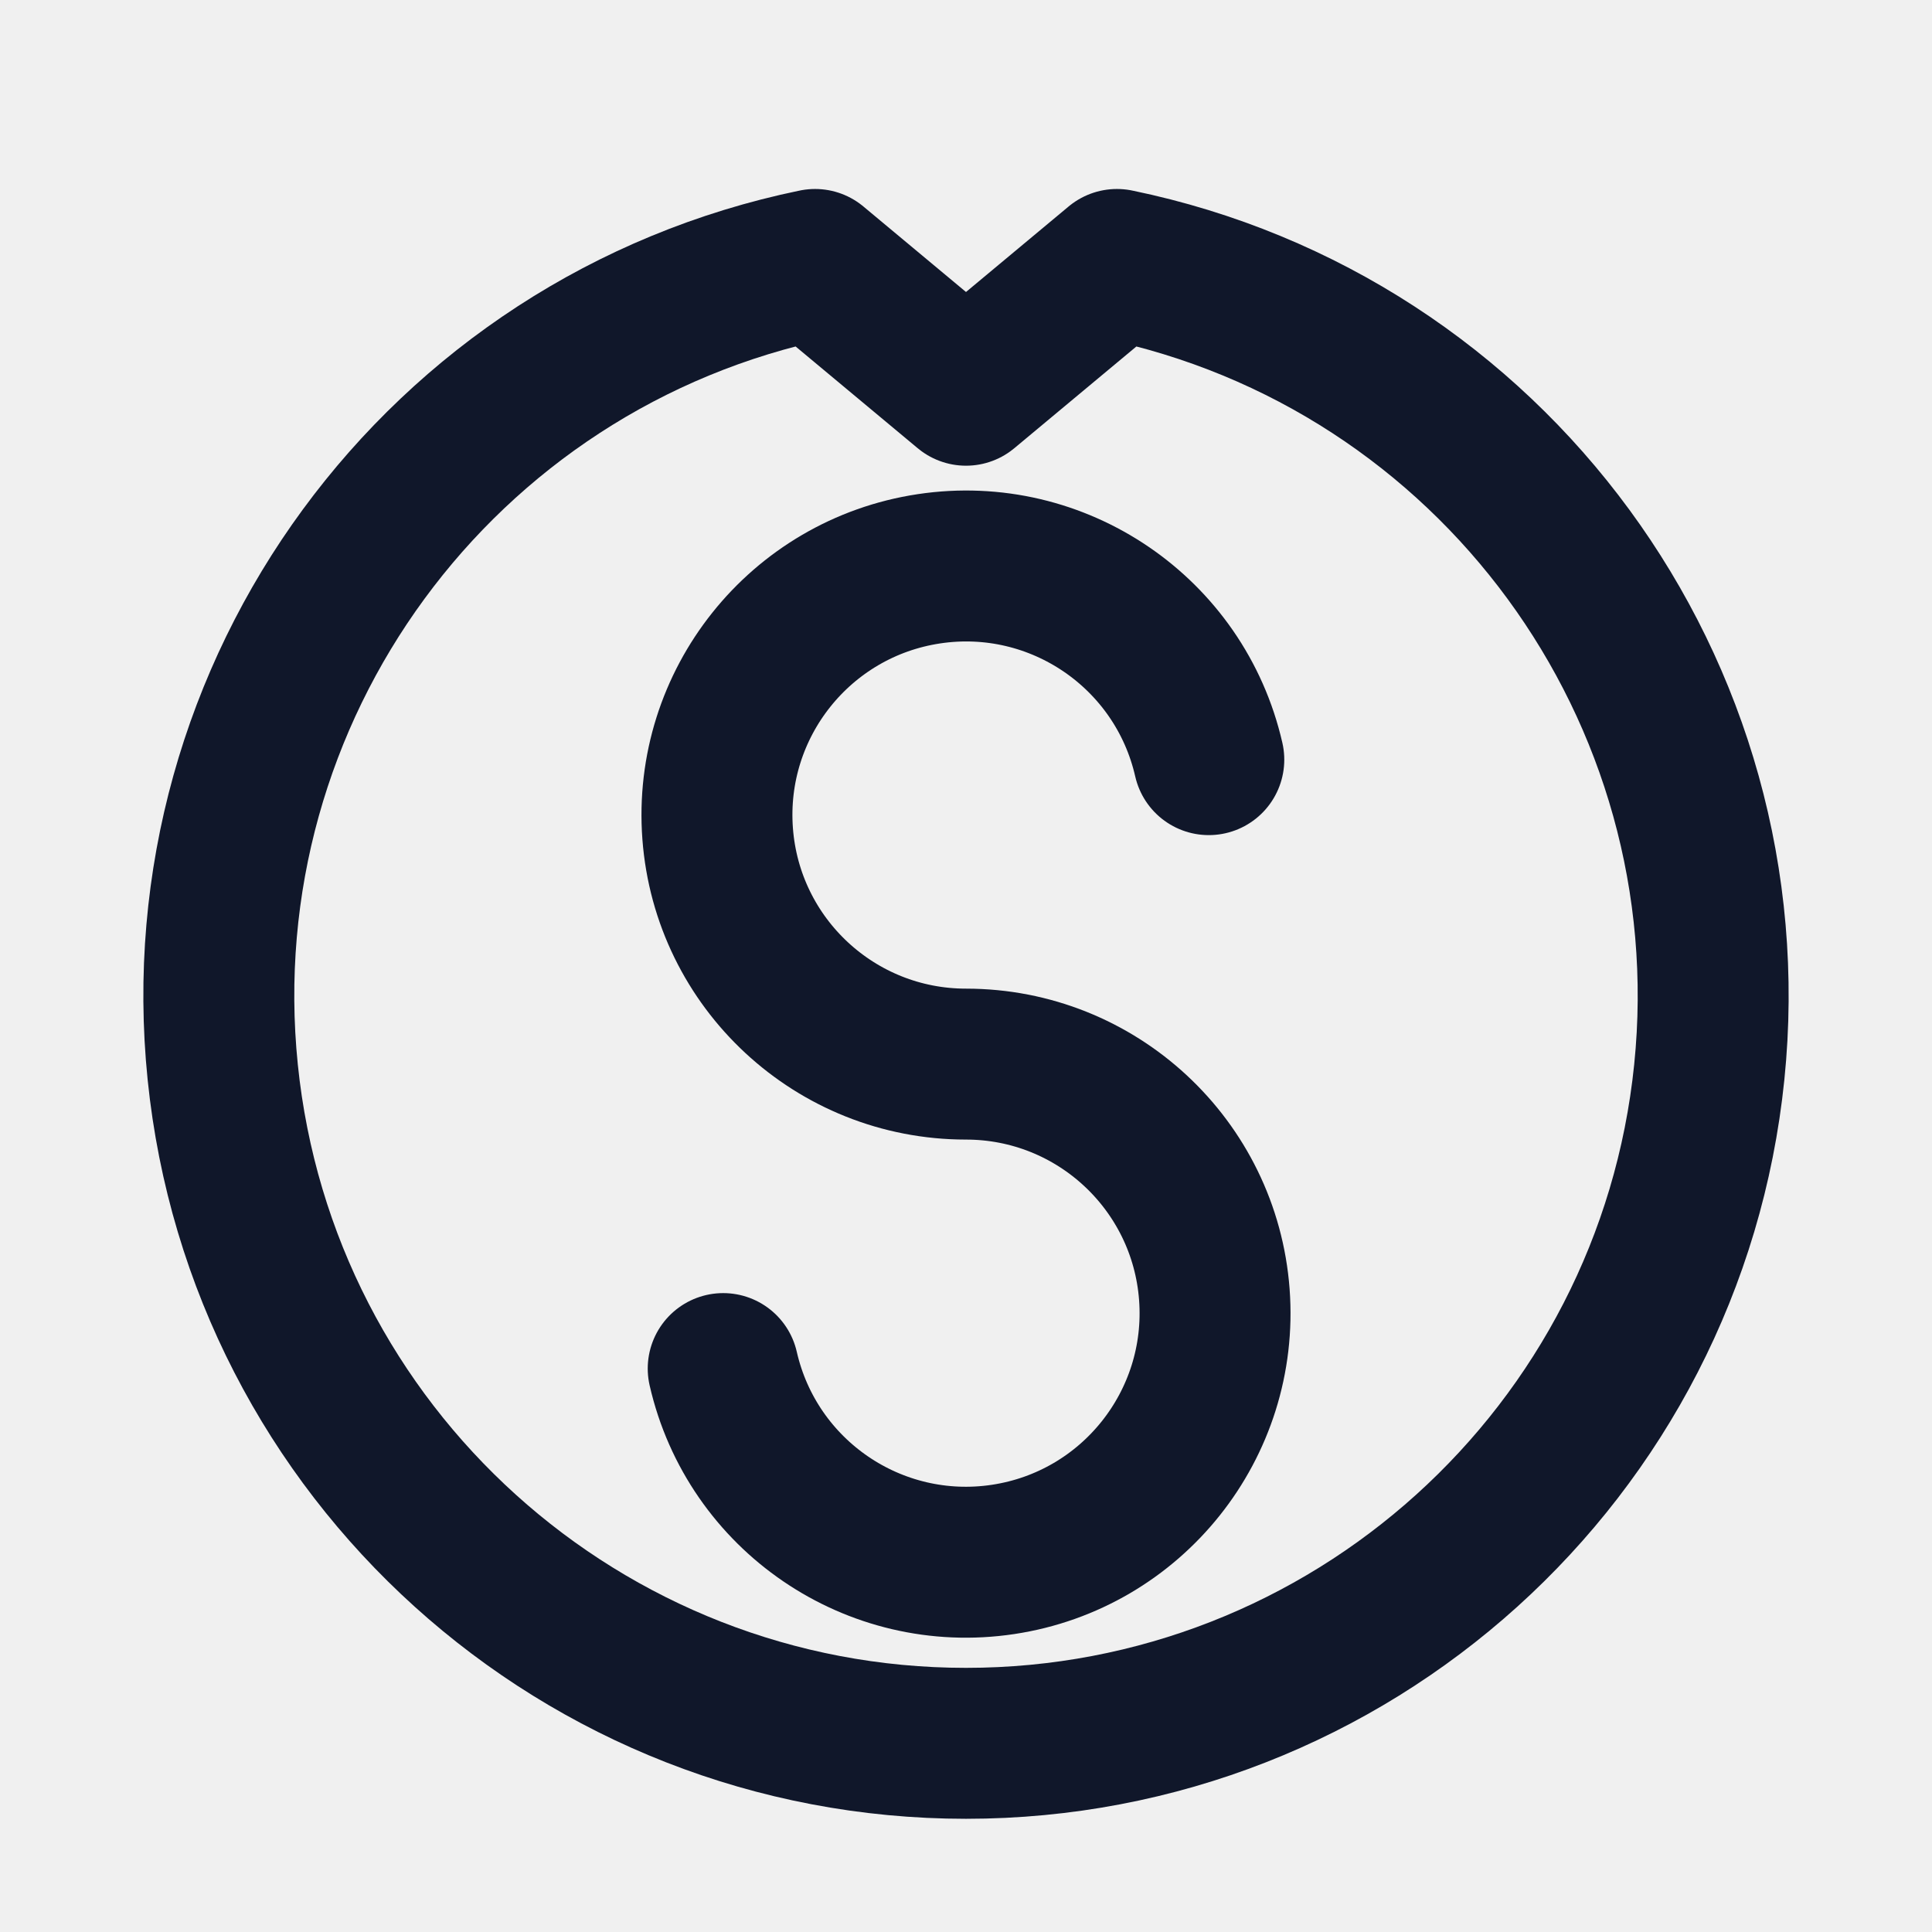
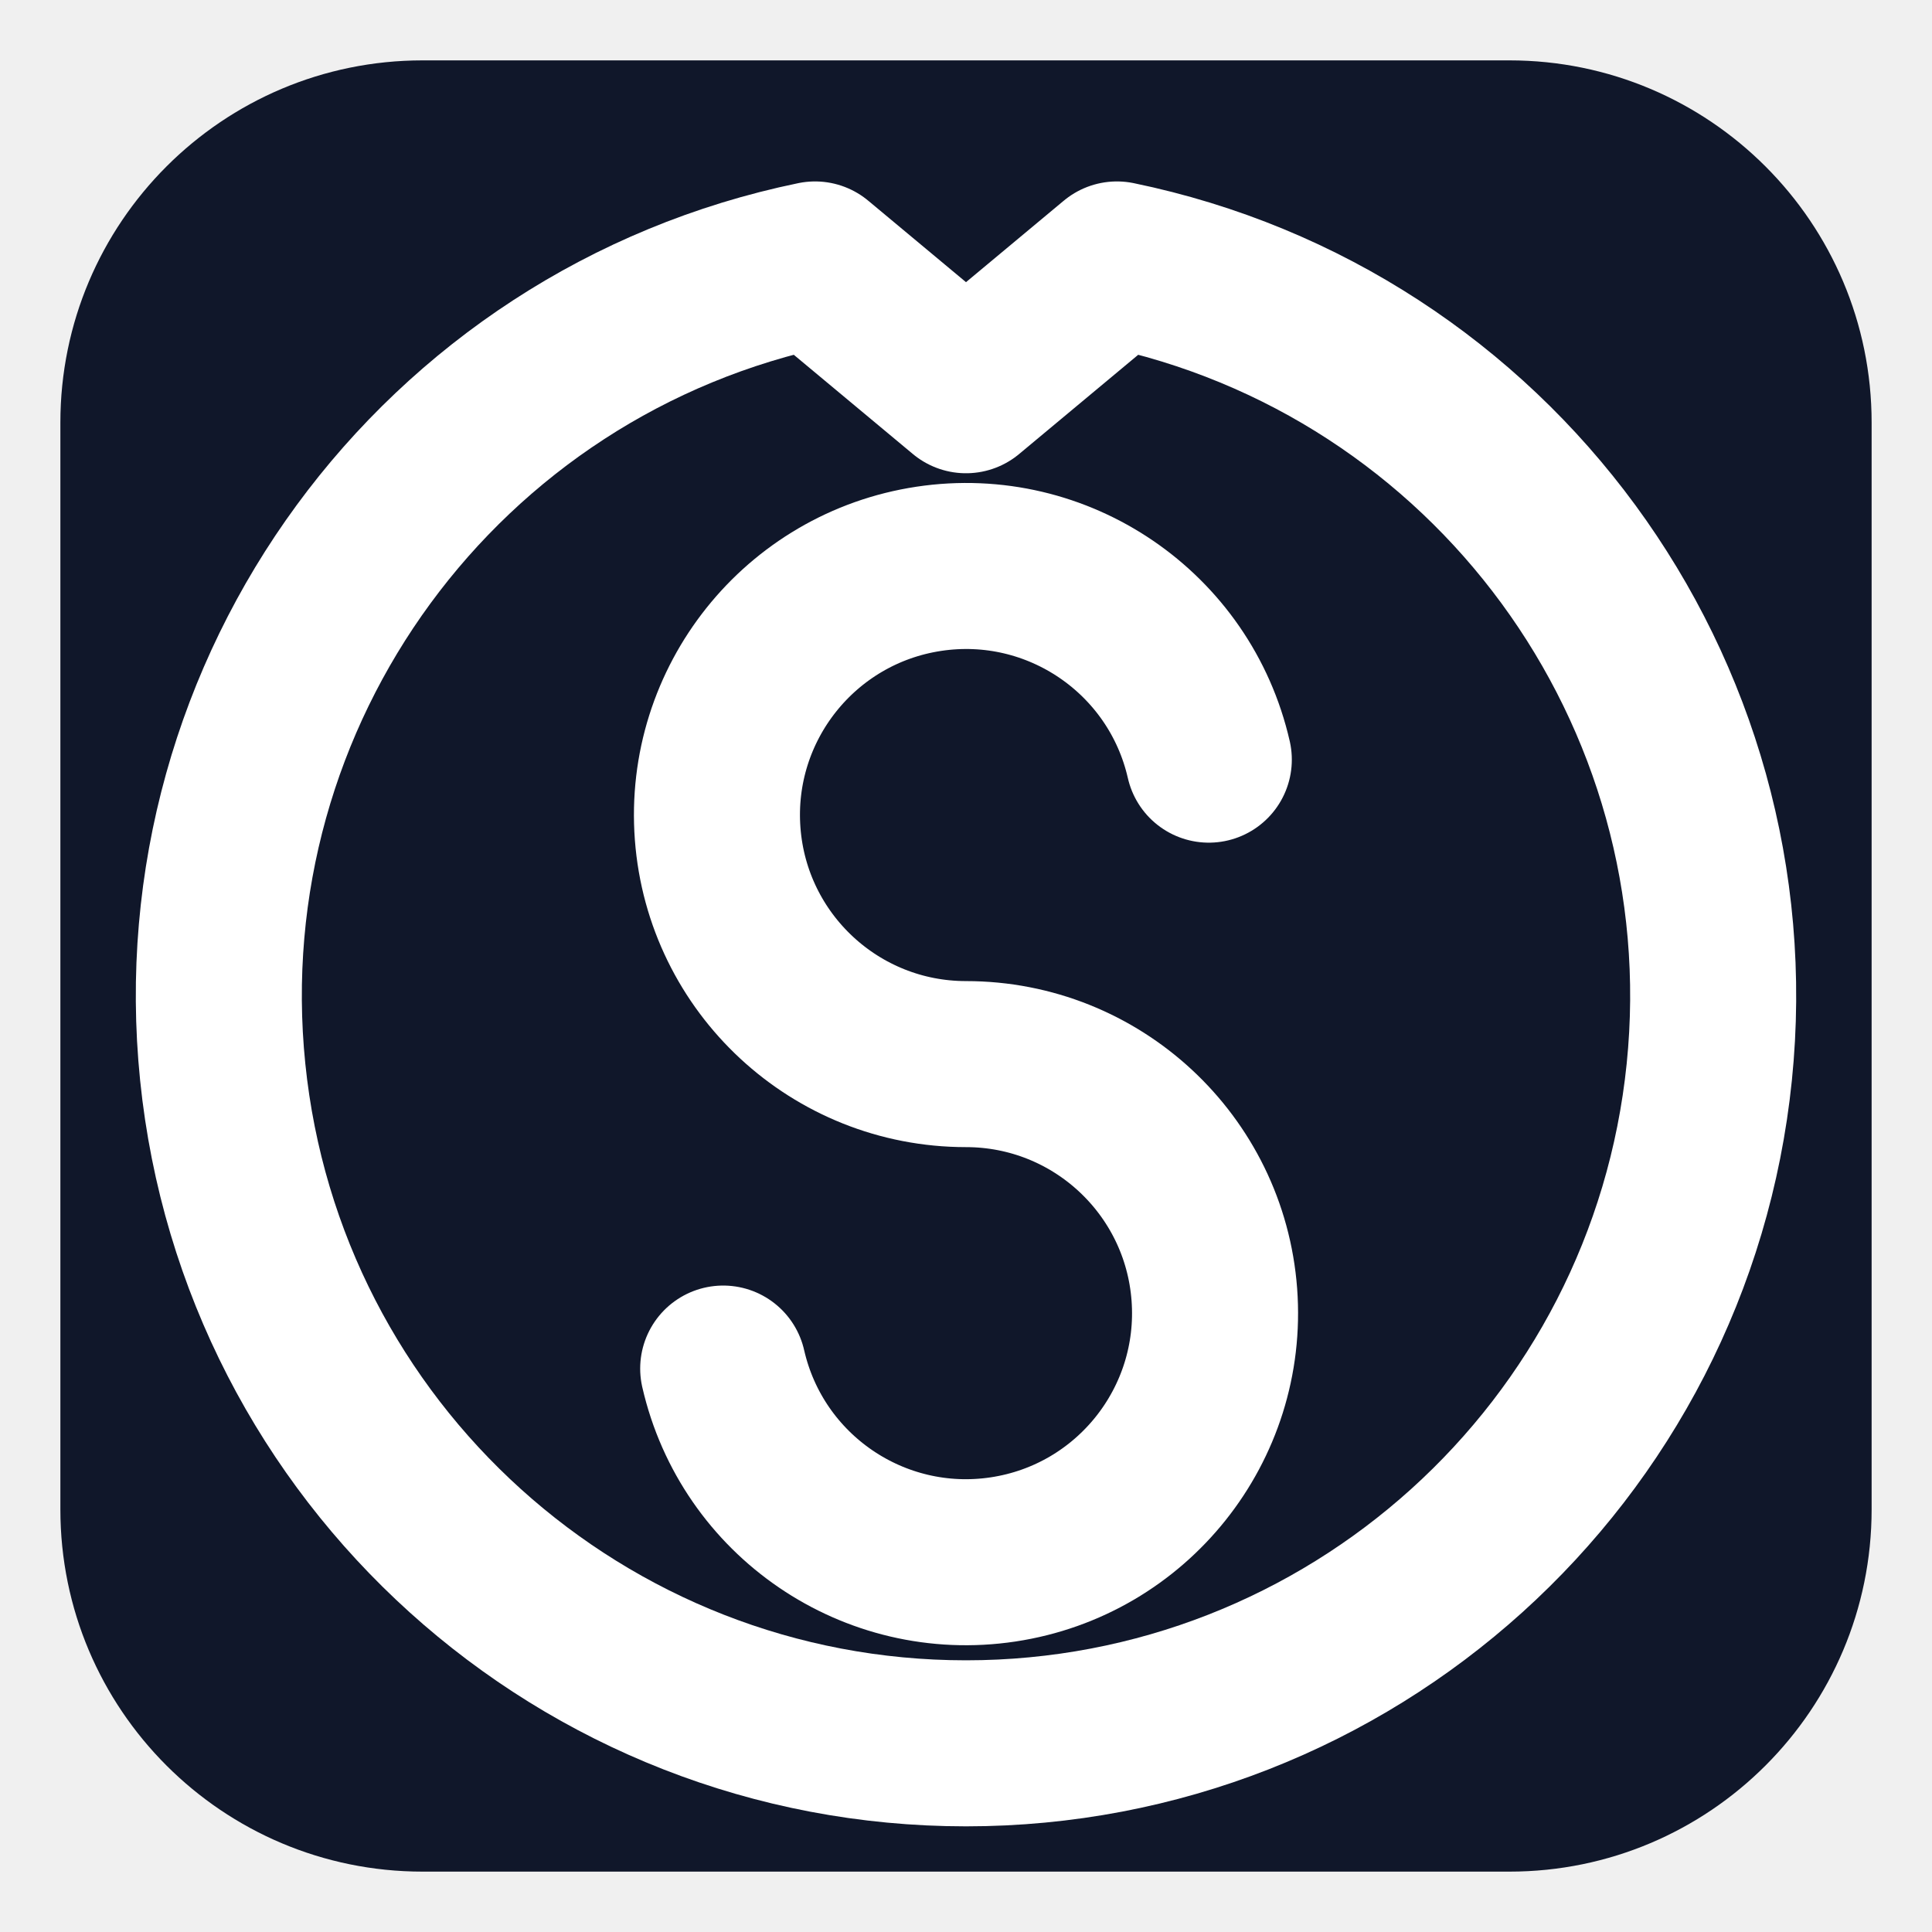
<svg xmlns="http://www.w3.org/2000/svg" viewBox="0 0 256 256" role="img" aria-labelledby="title desc">
-   <path d="M128 51.708 108 35.041A99 99 0 1 0 148 35.041Z" fill="none" stroke="#10172A" stroke-width="20" stroke-linecap="round" stroke-linejoin="round" />
-   <path d="M160.173 100.657A33 33 0 1 0 128 141A33 33 0 1 1 95.827 181.343" fill="none" stroke="#10172A" stroke-width="20" stroke-linecap="round" stroke-linejoin="round" />
+   <rect x="8" y="8" width="240" height="240" rx="48" fill="#10172A" />
+   <path d="M128 51.708 108 35.041A99 99 0 1 0 148 35.041Z" fill="none" stroke="#FFFFFF" stroke-width="22" stroke-linecap="round" stroke-linejoin="round" />
+   <path d="M160.173 100.657A33 33 0 1 0 128 141A33 33 0 1 1 95.827 181.343" fill="none" stroke="#FFFFFF" stroke-width="22" stroke-linecap="round" stroke-linejoin="round" />
</svg>
